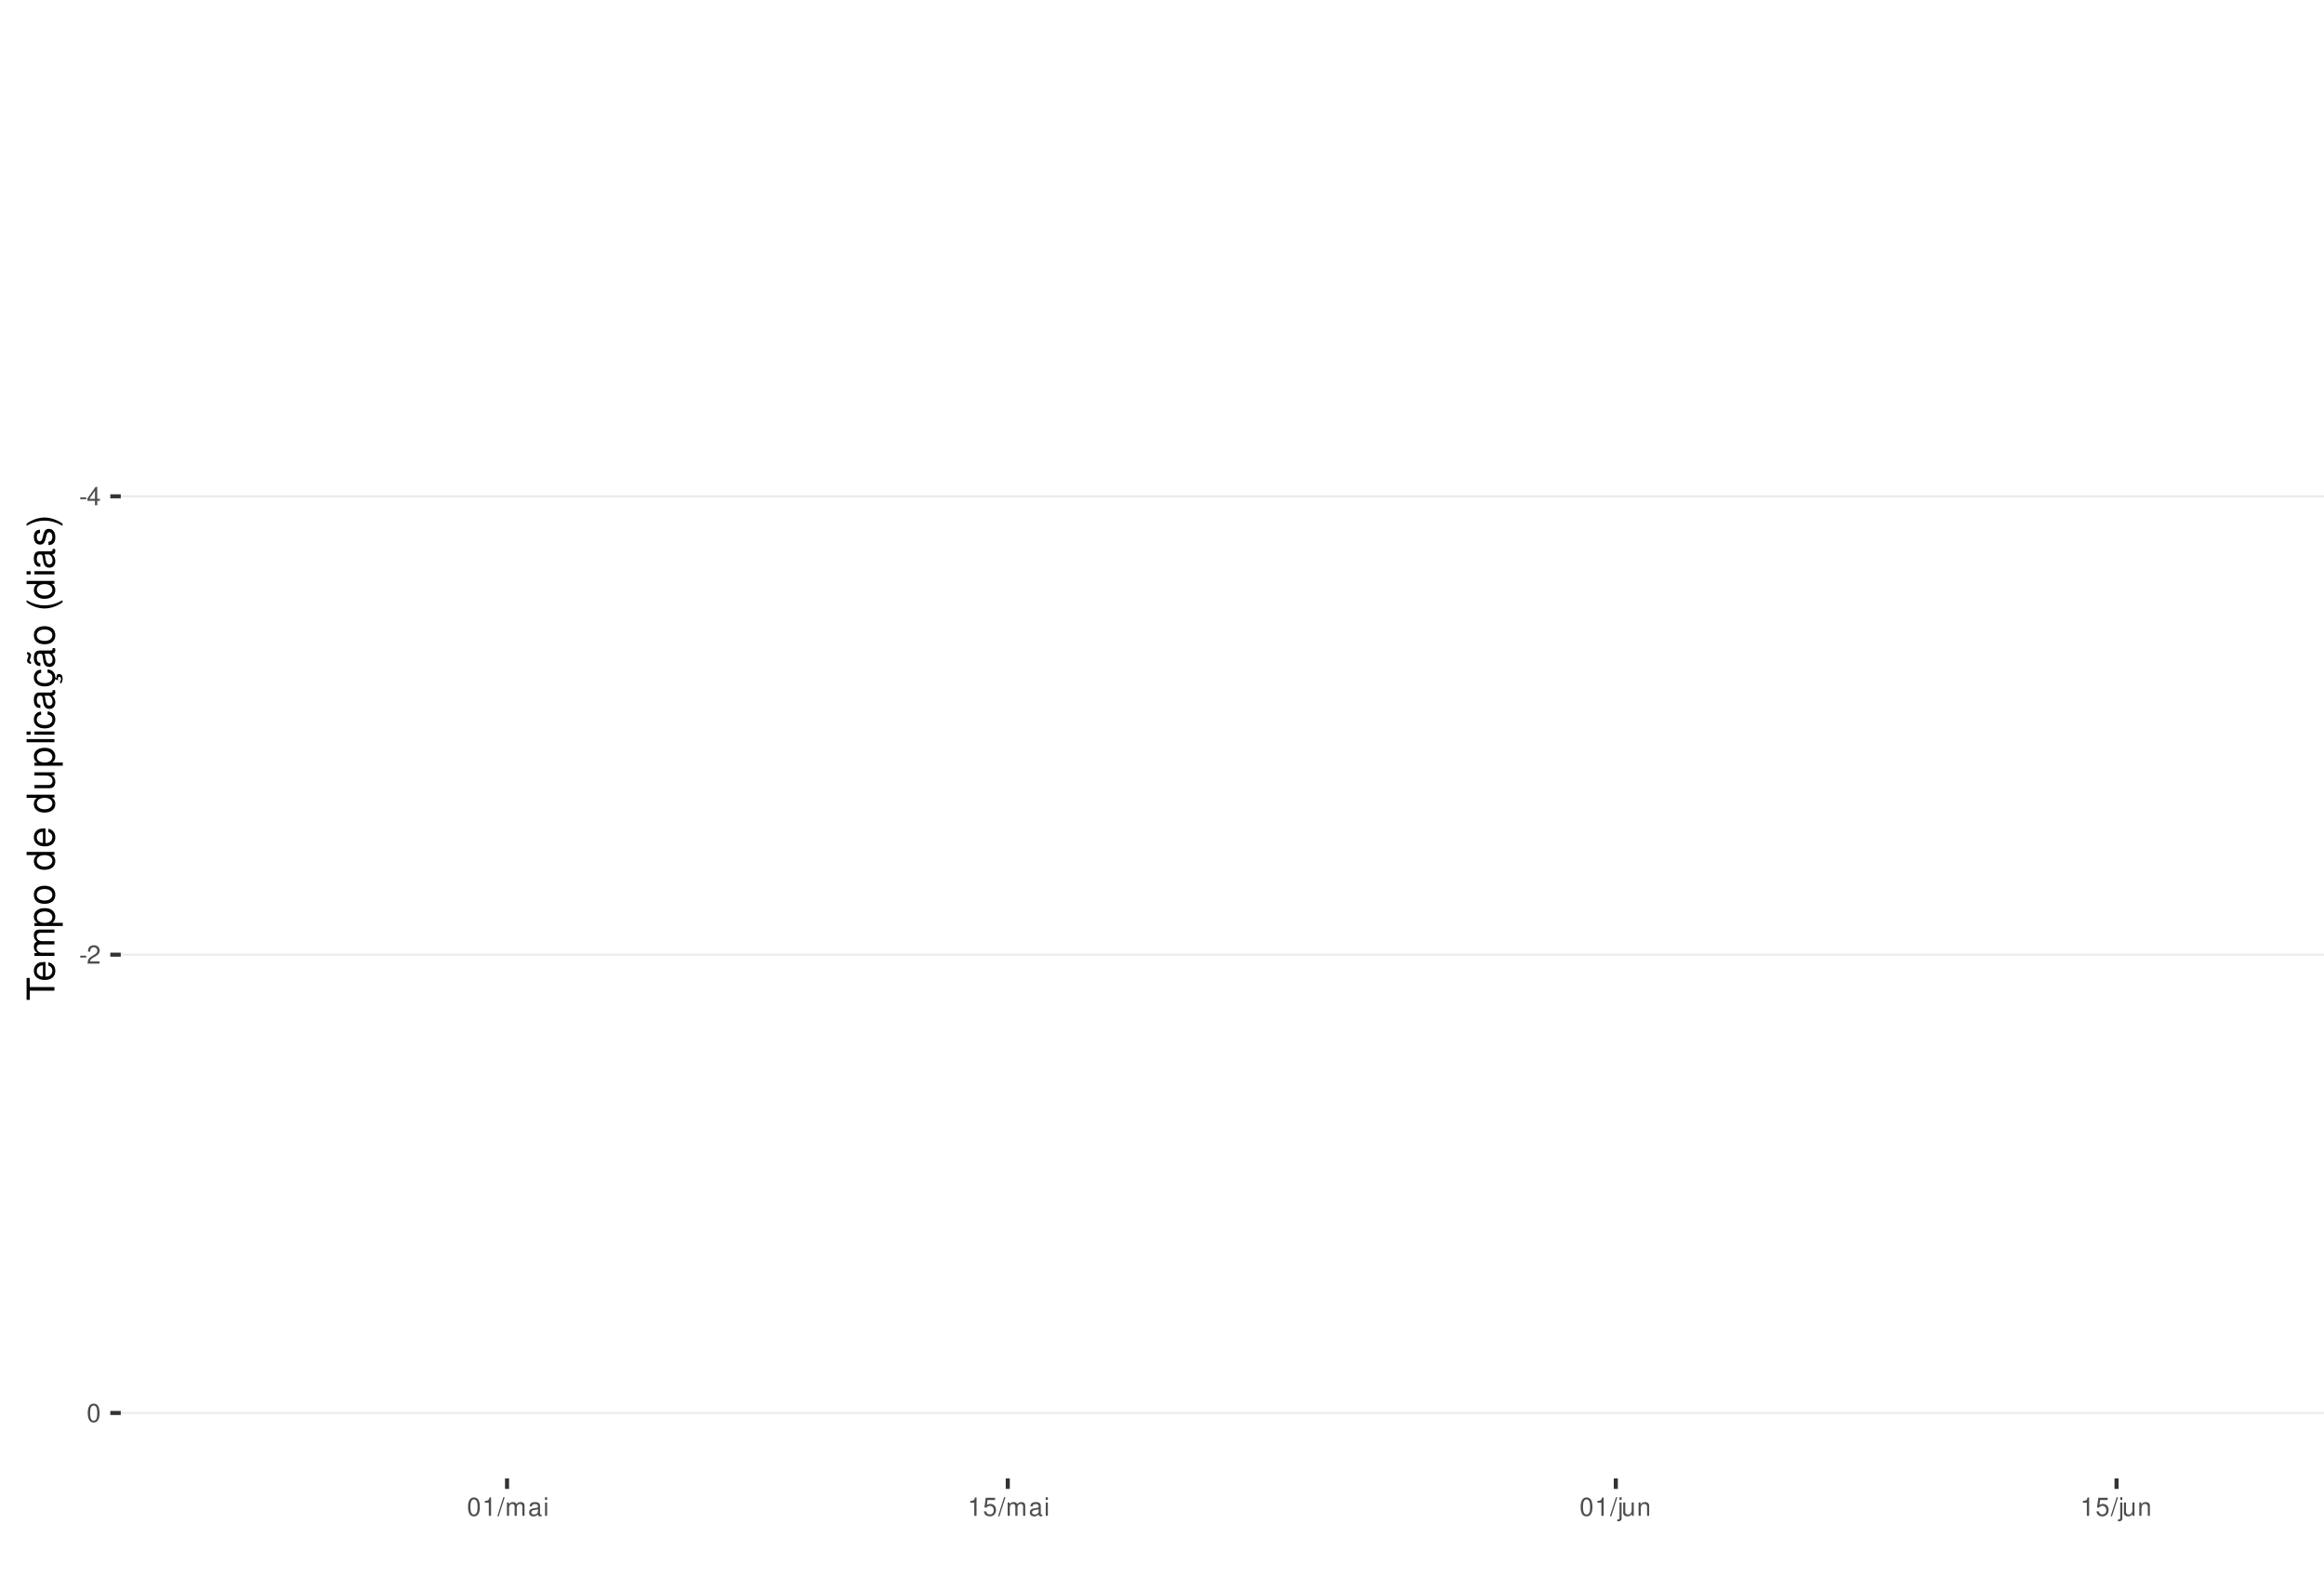
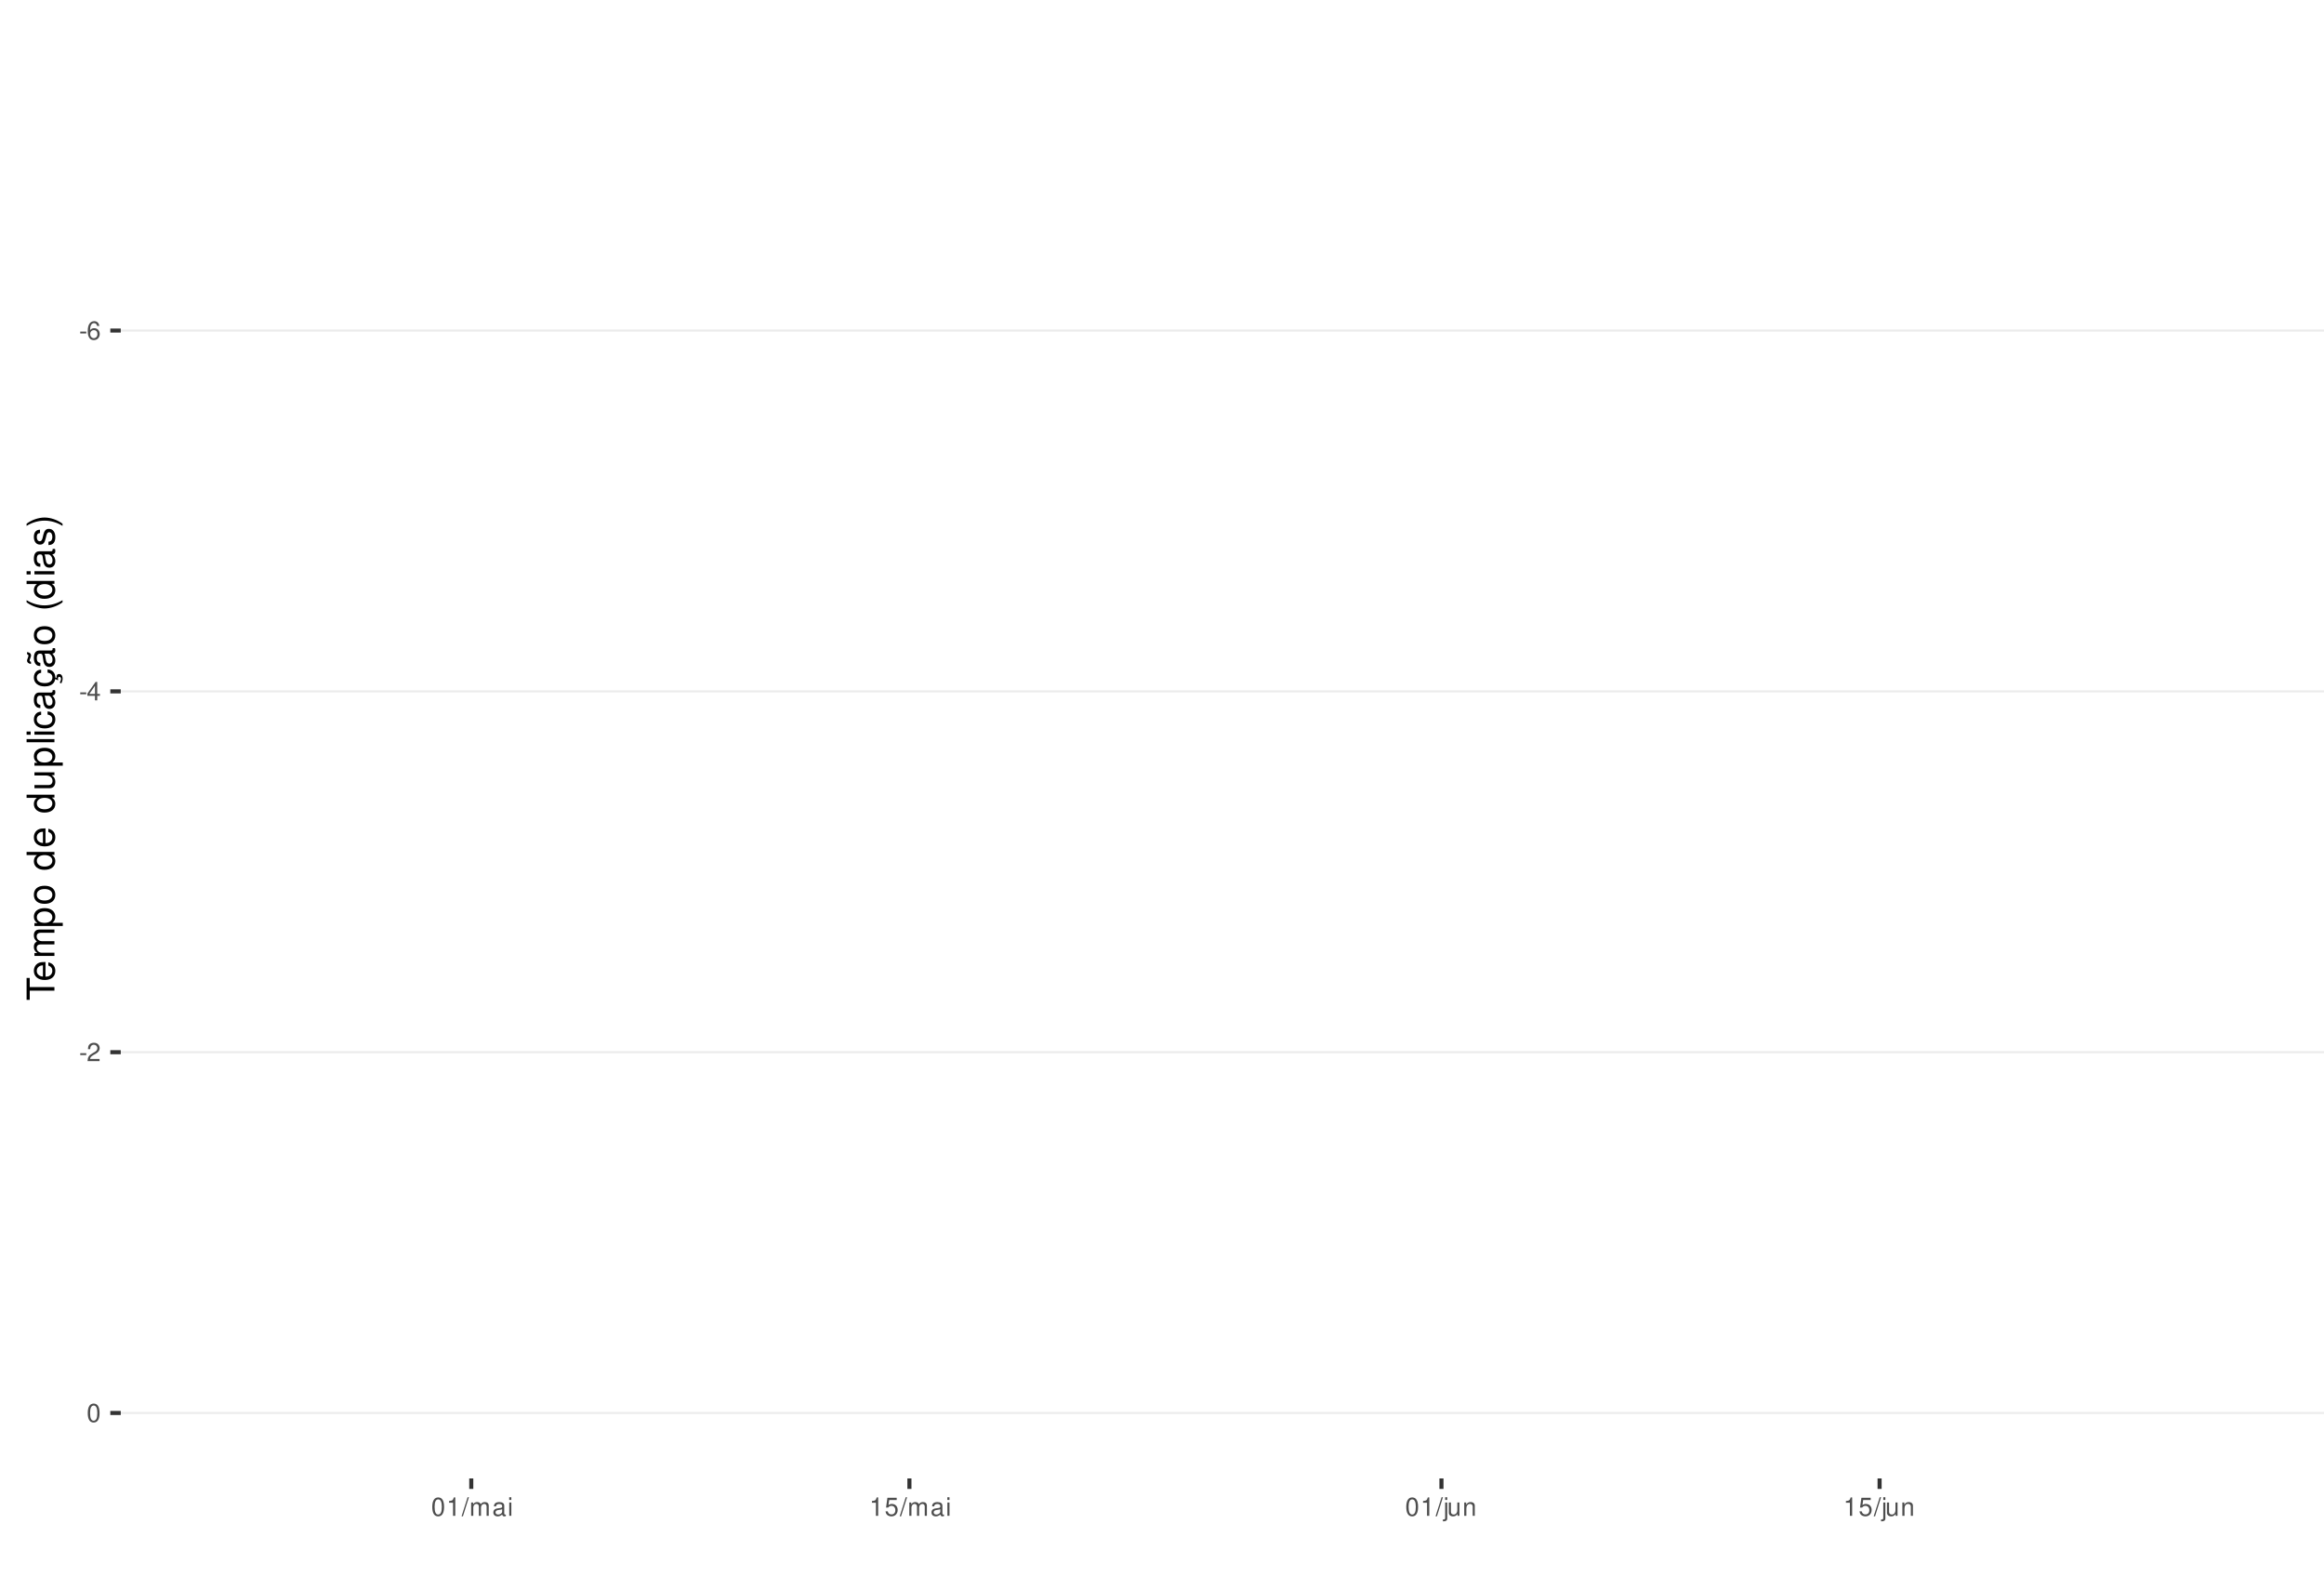
<svg xmlns="http://www.w3.org/2000/svg" xmlns:xlink="http://www.w3.org/1999/xlink" width="609pt" height="413pt" viewBox="0 0 609 413" version="1.1">
  <defs>
    <g>
      <symbol overflow="visible" id="glyph0-0">
        <path style="stroke:none;" d="" />
      </symbol>
      <symbol overflow="visible" id="glyph0-1">
        <path style="stroke:none;" d="M 1.891 -2.078 L 0.312 -2.078 L 0.312 -1.594 L 1.891 -1.594 Z M 1.891 -2.078 " />
      </symbol>
      <symbol overflow="visible" id="glyph0-2">
+         <path style="stroke:none;" d="M 3.312 -3.562 C 3.203 -4.344 2.703 -4.812 1.984 -4.812 C 1.453 -4.812 0.984 -4.562 0.719 -4.125 C 0.406 -3.656 0.281 -3.062 0.281 -2.203 C 0.281 -1.391 0.406 -0.875 0.688 -0.453 C 0.938 -0.047 1.344 0.156 1.875 0.156 C 2.766 0.156 3.422 -0.516 3.422 -1.453 C 3.422 -2.344 2.812 -2.969 1.969 -2.969 C 1.5 -2.969 1.141 -2.797 0.891 -2.438 C 0.891 -3.641 1.266 -4.297 1.938 -4.297 C 2.344 -4.297 2.641 -4.031 2.734 -3.562 Z M 1.891 -2.453 C 2.469 -2.453 2.812 -2.047 2.812 -1.406 C 2.812 -0.812 2.422 -0.359 1.875 -0.359 C 1.328 -0.359 0.922 -0.828 0.922 -1.438 C 0.922 -2.031 1.312 -2.453 1.891 -2.453 Z M 1.891 -2.453 " />
+       </symbol>
+       <symbol overflow="visible" id="glyph0-3">
        <path style="stroke:none;" d="M 2.172 -1.172 L 2.172 0 L 2.766 0 L 2.766 -1.172 L 3.469 -1.172 L 3.469 -1.688 L 2.766 -1.688 L 2.766 -4.812 L 2.328 -4.812 L 0.188 -1.781 L 0.188 -1.172 Z M 2.172 -1.688 L 0.703 -1.688 L 2.172 -3.812 Z M 2.172 -1.688 " />
      </symbol>
-       <symbol overflow="visible" id="glyph0-3">
+       <symbol overflow="visible" id="glyph0-4">
        <path style="stroke:none;" d="M 3.375 -0.578 L 0.891 -0.578 C 0.938 -0.984 1.156 -1.234 1.734 -1.578 L 2.406 -1.953 C 3.062 -2.328 3.406 -2.812 3.406 -3.406 C 3.406 -3.812 3.234 -4.188 2.969 -4.438 C 2.688 -4.688 2.344 -4.812 1.891 -4.812 C 1.297 -4.812 0.844 -4.594 0.578 -4.188 C 0.422 -3.938 0.344 -3.641 0.328 -3.141 L 0.922 -3.141 C 0.938 -3.469 0.984 -3.672 1.062 -3.828 C 1.219 -4.125 1.516 -4.297 1.875 -4.297 C 2.406 -4.297 2.797 -3.906 2.797 -3.391 C 2.797 -3.016 2.578 -2.672 2.156 -2.438 L 1.547 -2.078 C 0.562 -1.516 0.281 -1.062 0.219 0 L 3.375 0 Z M 3.375 -0.578 " />
      </symbol>
-       <symbol overflow="visible" id="glyph0-4">
+       <symbol overflow="visible" id="glyph0-5">
        <path style="stroke:none;" d="M 1.828 -4.812 C 1.391 -4.812 0.984 -4.609 0.75 -4.281 C 0.438 -3.859 0.281 -3.219 0.281 -2.328 C 0.281 -0.703 0.812 0.156 1.828 0.156 C 2.828 0.156 3.375 -0.703 3.375 -2.297 C 3.375 -3.219 3.234 -3.844 2.922 -4.281 C 2.672 -4.625 2.281 -4.812 1.828 -4.812 Z M 1.828 -4.297 C 2.469 -4.297 2.781 -3.641 2.781 -2.344 C 2.781 -0.969 2.469 -0.328 1.812 -0.328 C 1.203 -0.328 0.891 -1 0.891 -2.328 C 0.891 -3.641 1.203 -4.297 1.828 -4.297 Z M 1.828 -4.297 " />
      </symbol>
-       <symbol overflow="visible" id="glyph0-5">
+       <symbol overflow="visible" id="glyph0-6">
        <path style="stroke:none;" d="M 1.719 -3.422 L 1.719 0 L 2.312 0 L 2.312 -4.812 L 1.922 -4.812 C 1.719 -4.078 1.578 -3.969 0.672 -3.859 L 0.672 -3.422 Z M 1.719 -3.422 " />
      </symbol>
-       <symbol overflow="visible" id="glyph0-6">
+       <symbol overflow="visible" id="glyph0-7">
        <path style="stroke:none;" d="M 1.531 -4.859 L -0.047 0.141 L 0.312 0.141 L 1.891 -4.859 Z M 1.531 -4.859 " />
      </symbol>
-       <symbol overflow="visible" id="glyph0-7">
+       <symbol overflow="visible" id="glyph0-8">
        <path style="stroke:none;" d="M 0.469 -3.484 L 0.469 0 L 1.031 0 L 1.031 -2.188 C 1.031 -2.703 1.391 -3.109 1.844 -3.109 C 2.25 -3.109 2.484 -2.844 2.484 -2.406 L 2.484 0 L 3.047 0 L 3.047 -2.188 C 3.047 -2.703 3.422 -3.109 3.875 -3.109 C 4.266 -3.109 4.516 -2.844 4.516 -2.406 L 4.516 0 L 5.078 0 L 5.078 -2.609 C 5.078 -3.234 4.719 -3.594 4.062 -3.594 C 3.594 -3.594 3.312 -3.453 2.984 -3.062 C 2.781 -3.422 2.5 -3.594 2.047 -3.594 C 1.578 -3.594 1.266 -3.422 0.984 -3 L 0.984 -3.484 Z M 0.469 -3.484 " />
      </symbol>
-       <symbol overflow="visible" id="glyph0-8">
+       <symbol overflow="visible" id="glyph0-9">
        <path style="stroke:none;" d="M 3.562 -0.328 C 3.5 -0.312 3.469 -0.312 3.438 -0.312 C 3.25 -0.312 3.141 -0.406 3.141 -0.578 L 3.141 -2.641 C 3.141 -3.25 2.688 -3.594 1.828 -3.594 C 1.312 -3.594 0.906 -3.438 0.672 -3.188 C 0.516 -3 0.453 -2.797 0.438 -2.453 L 0.984 -2.453 C 1.031 -2.875 1.297 -3.078 1.812 -3.078 C 2.312 -3.078 2.594 -2.891 2.594 -2.562 L 2.594 -2.406 C 2.578 -2.172 2.469 -2.078 2.016 -2.031 C 1.219 -1.922 1.109 -1.891 0.891 -1.812 C 0.484 -1.641 0.281 -1.328 0.281 -0.875 C 0.281 -0.25 0.719 0.156 1.422 0.156 C 1.859 0.156 2.219 0 2.609 -0.359 C 2.656 0 2.828 0.156 3.188 0.156 C 3.297 0.156 3.375 0.141 3.562 0.094 Z M 2.594 -1.094 C 2.594 -0.906 2.531 -0.797 2.375 -0.641 C 2.141 -0.438 1.875 -0.328 1.547 -0.328 C 1.109 -0.328 0.859 -0.547 0.859 -0.891 C 0.859 -1.266 1.094 -1.438 1.703 -1.531 C 2.297 -1.609 2.406 -1.641 2.594 -1.719 Z M 2.594 -1.094 " />
      </symbol>
-       <symbol overflow="visible" id="glyph0-9">
+       <symbol overflow="visible" id="glyph0-10">
        <path style="stroke:none;" d="M 1 -3.484 L 0.453 -3.484 L 0.453 0 L 1 0 Z M 1 -4.859 L 0.438 -4.859 L 0.438 -4.156 L 1 -4.156 Z M 1 -4.859 " />
      </symbol>
-       <symbol overflow="visible" id="glyph0-10">
+       <symbol overflow="visible" id="glyph0-11">
        <path style="stroke:none;" d="M 3.172 -4.719 L 0.734 -4.719 L 0.375 -2.156 L 0.922 -2.156 C 1.188 -2.469 1.422 -2.594 1.797 -2.594 C 2.422 -2.594 2.812 -2.156 2.812 -1.453 C 2.812 -0.781 2.422 -0.359 1.781 -0.359 C 1.266 -0.359 0.953 -0.625 0.812 -1.156 L 0.234 -1.156 C 0.312 -0.766 0.375 -0.578 0.516 -0.406 C 0.781 -0.047 1.266 0.156 1.797 0.156 C 2.75 0.156 3.422 -0.547 3.422 -1.531 C 3.422 -2.469 2.797 -3.109 1.891 -3.109 C 1.562 -3.109 1.297 -3.016 1.016 -2.828 L 1.203 -4.141 L 3.172 -4.141 Z M 3.172 -4.719 " />
      </symbol>
-       <symbol overflow="visible" id="glyph0-11">
+       <symbol overflow="visible" id="glyph0-12">
        <path style="stroke:none;" d="M 0.469 -3.484 L 0.469 0.5 C 0.469 0.859 0.359 0.969 0.016 0.969 C -0.031 0.969 -0.047 0.969 -0.125 0.953 L -0.125 1.438 C -0.047 1.438 -0.016 1.453 0.062 1.453 C 0.688 1.453 1.016 1.203 1.016 0.719 L 1.016 -3.484 Z M 1.016 -4.859 L 0.469 -4.859 L 0.469 -4.156 L 1.016 -4.156 Z M 1.016 -4.859 " />
      </symbol>
-       <symbol overflow="visible" id="glyph0-12">
+       <symbol overflow="visible" id="glyph0-13">
        <path style="stroke:none;" d="M 3.203 0 L 3.203 -3.484 L 2.656 -3.484 L 2.656 -1.516 C 2.656 -0.797 2.281 -0.328 1.703 -0.328 C 1.266 -0.328 0.984 -0.594 0.984 -1.016 L 0.984 -3.484 L 0.438 -3.484 L 0.438 -0.797 C 0.438 -0.219 0.859 0.156 1.547 0.156 C 2.062 0.156 2.391 -0.031 2.703 -0.484 L 2.703 0 Z M 3.203 0 " />
      </symbol>
-       <symbol overflow="visible" id="glyph0-13">
+       <symbol overflow="visible" id="glyph0-14">
        <path style="stroke:none;" d="M 0.469 -3.484 L 0.469 0 L 1.031 0 L 1.031 -1.922 C 1.031 -2.641 1.391 -3.109 1.969 -3.109 C 2.406 -3.109 2.688 -2.828 2.688 -2.422 L 2.688 0 L 3.234 0 L 3.234 -2.641 C 3.234 -3.219 2.812 -3.594 2.141 -3.594 C 1.625 -3.594 1.281 -3.391 0.984 -2.906 L 0.984 -3.484 Z M 0.469 -3.484 " />
      </symbol>
      <symbol overflow="visible" id="glyph1-0">
        <path style="stroke:none;" d="" />
      </symbol>
      <symbol overflow="visible" id="glyph1-1">
        <path style="stroke:none;" d="M -6.469 -3.547 L -6.469 -5.938 L -7.297 -5.938 L -7.297 -0.203 L -6.469 -0.203 L -6.469 -2.609 L 0 -2.609 L 0 -3.547 Z M -6.469 -3.547 " />
      </symbol>
      <symbol overflow="visible" id="glyph1-2">
        <path style="stroke:none;" d="M -2.344 -5.125 C -3.141 -5.125 -3.625 -5.062 -4.016 -4.922 C -4.875 -4.578 -5.391 -3.781 -5.391 -2.797 C -5.391 -1.344 -4.281 -0.406 -2.547 -0.406 C -0.812 -0.406 0.234 -1.297 0.234 -2.781 C 0.234 -3.984 -0.453 -4.812 -1.594 -5.016 L -1.594 -4.188 C -0.906 -3.953 -0.547 -3.484 -0.547 -2.812 C -0.547 -2.281 -0.781 -1.828 -1.219 -1.547 C -1.516 -1.344 -1.812 -1.281 -2.344 -1.266 Z M -3.016 -1.297 C -3.984 -1.359 -4.625 -1.953 -4.625 -2.797 C -4.625 -3.641 -3.953 -4.234 -3.016 -4.234 Z M -3.016 -1.297 " />
      </symbol>
      <symbol overflow="visible" id="glyph1-3">
        <path style="stroke:none;" d="M -5.234 -0.703 L 0 -0.703 L 0 -1.547 L -3.297 -1.547 C -4.047 -1.547 -4.656 -2.094 -4.656 -2.766 C -4.656 -3.391 -4.281 -3.734 -3.609 -3.734 L 0 -3.734 L 0 -4.578 L -3.297 -4.578 C -4.047 -4.578 -4.656 -5.125 -4.656 -5.812 C -4.656 -6.422 -4.266 -6.781 -3.609 -6.781 L 0 -6.781 L 0 -7.625 L -3.938 -7.625 C -4.875 -7.625 -5.391 -7.078 -5.391 -6.094 C -5.391 -5.406 -5.188 -4.984 -4.594 -4.484 C -5.156 -4.188 -5.391 -3.766 -5.391 -3.078 C -5.391 -2.375 -5.125 -1.906 -4.5 -1.469 L -5.234 -1.469 Z M -5.234 -0.703 " />
      </symbol>
      <symbol overflow="visible" id="glyph1-4">
        <path style="stroke:none;" d="M 2.188 -0.547 L 2.188 -1.375 L -0.547 -1.375 C -0.016 -1.812 0.234 -2.312 0.234 -2.984 C 0.234 -4.344 -0.859 -5.234 -2.531 -5.234 C -4.297 -5.234 -5.391 -4.375 -5.391 -2.984 C -5.391 -2.266 -5.062 -1.703 -4.453 -1.312 L -5.234 -1.312 L -5.234 -0.547 Z M -4.609 -2.844 C -4.609 -3.766 -3.797 -4.359 -2.547 -4.359 C -1.359 -4.359 -0.547 -3.75 -0.547 -2.844 C -0.547 -1.953 -1.344 -1.375 -2.578 -1.375 C -3.812 -1.375 -4.609 -1.953 -4.609 -2.844 Z M -4.609 -2.844 " />
      </symbol>
      <symbol overflow="visible" id="glyph1-5">
        <path style="stroke:none;" d="M -5.391 -2.719 C -5.391 -1.234 -4.344 -0.359 -2.578 -0.359 C -0.812 -0.359 0.234 -1.234 0.234 -2.734 C 0.234 -4.203 -0.812 -5.094 -2.547 -5.094 C -4.359 -5.094 -5.391 -4.234 -5.391 -2.719 Z M -4.625 -2.734 C -4.625 -3.672 -3.844 -4.234 -2.547 -4.234 C -1.312 -4.234 -0.547 -3.656 -0.547 -2.734 C -0.547 -1.797 -1.312 -1.234 -2.578 -1.234 C -3.844 -1.234 -4.625 -1.797 -4.625 -2.734 Z M -4.625 -2.734 " />
      </symbol>
      <symbol overflow="visible" id="glyph1-6">
        <path style="stroke:none;" d="" />
      </symbol>
      <symbol overflow="visible" id="glyph1-7">
        <path style="stroke:none;" d="M -7.297 -4.953 L -7.297 -4.125 L -4.578 -4.125 C -5.109 -3.766 -5.391 -3.203 -5.391 -2.516 C -5.391 -1.156 -4.297 -0.266 -2.625 -0.266 C -0.859 -0.266 0.234 -1.125 0.234 -2.547 C 0.234 -3.266 -0.047 -3.766 -0.688 -4.203 L 0 -4.203 L 0 -4.953 Z M -4.609 -2.656 C -4.609 -3.547 -3.812 -4.125 -2.562 -4.125 C -1.344 -4.125 -0.547 -3.547 -0.547 -2.656 C -0.547 -1.734 -1.359 -1.125 -2.578 -1.125 C -3.797 -1.125 -4.609 -1.734 -4.609 -2.656 Z M -4.609 -2.656 " />
      </symbol>
      <symbol overflow="visible" id="glyph1-8">
        <path style="stroke:none;" d="M 0 -4.812 L -5.234 -4.812 L -5.234 -3.984 L -2.266 -3.984 C -1.203 -3.984 -0.5 -3.438 -0.5 -2.562 C -0.5 -1.906 -0.906 -1.484 -1.531 -1.484 L -5.234 -1.484 L -5.234 -0.656 L -1.203 -0.656 C -0.328 -0.656 0.234 -1.297 0.234 -2.312 C 0.234 -3.094 -0.047 -3.578 -0.734 -4.062 L 0 -4.062 Z M 0 -4.812 " />
      </symbol>
      <symbol overflow="visible" id="glyph1-9">
        <path style="stroke:none;" d="M -7.297 -1.516 L -7.297 -0.688 L 0 -0.688 L 0 -1.516 Z M -7.297 -1.516 " />
      </symbol>
      <symbol overflow="visible" id="glyph1-10">
        <path style="stroke:none;" d="M -5.234 -1.5 L -5.234 -0.672 L 0 -0.672 L 0 -1.5 Z M -7.297 -1.5 L -7.297 -0.656 L -6.234 -0.656 L -6.234 -1.5 Z M -7.297 -1.5 " />
      </symbol>
      <symbol overflow="visible" id="glyph1-11">
        <path style="stroke:none;" d="M -3.484 -4.703 C -3.984 -4.672 -4.312 -4.562 -4.609 -4.359 C -5.094 -4 -5.391 -3.375 -5.391 -2.641 C -5.391 -1.219 -4.266 -0.312 -2.531 -0.312 C -0.844 -0.312 0.234 -1.203 0.234 -2.625 C 0.234 -3.875 -0.516 -4.672 -1.797 -4.766 L -1.797 -3.938 C -0.953 -3.797 -0.547 -3.359 -0.547 -2.656 C -0.547 -1.734 -1.297 -1.188 -2.531 -1.188 C -3.844 -1.188 -4.625 -1.719 -4.625 -2.625 C -4.625 -3.328 -4.203 -3.766 -3.484 -3.875 Z M -3.484 -4.703 " />
      </symbol>
      <symbol overflow="visible" id="glyph1-12">
        <path style="stroke:none;" d="M -0.484 -5.344 C -0.469 -5.266 -0.469 -5.219 -0.469 -5.172 C -0.469 -4.875 -0.625 -4.719 -0.875 -4.719 L -3.953 -4.719 C -4.891 -4.719 -5.391 -4.047 -5.391 -2.75 C -5.391 -1.984 -5.172 -1.375 -4.781 -1.016 C -4.516 -0.766 -4.203 -0.672 -3.688 -0.656 L -3.688 -1.484 C -4.328 -1.562 -4.625 -1.938 -4.625 -2.719 C -4.625 -3.484 -4.344 -3.891 -3.844 -3.891 L -3.625 -3.891 C -3.266 -3.875 -3.125 -3.703 -3.047 -3.016 C -2.891 -1.844 -2.844 -1.656 -2.719 -1.344 C -2.453 -0.734 -2 -0.422 -1.312 -0.422 C -0.375 -0.422 0.234 -1.078 0.234 -2.141 C 0.234 -2.797 0 -3.328 -0.547 -3.922 C 0 -3.984 0.234 -4.234 0.234 -4.781 C 0.234 -4.953 0.203 -5.062 0.141 -5.344 Z M -1.656 -3.891 C -1.375 -3.891 -1.203 -3.812 -0.969 -3.562 C -0.656 -3.219 -0.5 -2.812 -0.5 -2.312 C -0.5 -1.672 -0.812 -1.297 -1.344 -1.297 C -1.891 -1.297 -2.172 -1.656 -2.297 -2.547 C -2.422 -3.438 -2.453 -3.609 -2.594 -3.891 Z M -1.656 -3.891 " />
      </symbol>
      <symbol overflow="visible" id="glyph1-13">
        <path style="stroke:none;" d="M 0.234 -2.641 C 0.234 -3.875 -0.547 -4.703 -1.797 -4.766 L -1.797 -3.938 C -0.953 -3.797 -0.531 -3.359 -0.531 -2.656 C -0.531 -1.734 -1.281 -1.188 -2.516 -1.188 C -3.844 -1.188 -4.625 -1.719 -4.625 -2.625 C -4.625 -3.328 -4.203 -3.766 -3.484 -3.875 L -3.484 -4.703 C -3.984 -4.672 -4.312 -4.562 -4.609 -4.359 C -5.094 -4 -5.391 -3.375 -5.391 -2.641 C -5.391 -1.219 -4.266 -0.312 -2.531 -0.312 C -1.469 -0.312 -0.625 -0.672 -0.156 -1.312 C 0.047 -1.594 0.125 -1.812 0.203 -2.25 L 0.922 -1.938 L 0.984 -2.062 C 0.938 -2.188 0.906 -2.25 0.906 -2.375 C 0.906 -2.656 1.047 -2.828 1.281 -2.828 C 1.547 -2.828 1.734 -2.594 1.734 -2.297 C 1.734 -2.031 1.672 -1.844 1.438 -1.406 L 1.406 -1.312 L 1.812 -1.094 C 2.078 -1.75 2.141 -1.953 2.141 -2.344 C 2.141 -3.109 1.781 -3.578 1.203 -3.578 C 0.781 -3.578 0.547 -3.297 0.547 -2.797 C 0.547 -2.703 0.547 -2.641 0.562 -2.516 Z M 0.234 -2.641 " />
      </symbol>
      <symbol overflow="visible" id="glyph1-14">
        <path style="stroke:none;" d="M -0.484 -5.344 C -0.469 -5.266 -0.469 -5.219 -0.469 -5.172 C -0.469 -4.875 -0.625 -4.719 -0.875 -4.719 L -3.953 -4.719 C -4.891 -4.719 -5.391 -4.047 -5.391 -2.75 C -5.391 -1.984 -5.172 -1.375 -4.781 -1.016 C -4.516 -0.766 -4.203 -0.672 -3.688 -0.656 L -3.688 -1.484 C -4.328 -1.562 -4.625 -1.938 -4.625 -2.719 C -4.625 -3.484 -4.344 -3.891 -3.844 -3.891 L -3.625 -3.891 C -3.266 -3.875 -3.125 -3.703 -3.047 -3.016 C -2.891 -1.844 -2.844 -1.656 -2.719 -1.344 C -2.453 -0.734 -2 -0.422 -1.312 -0.422 C -0.375 -0.422 0.234 -1.078 0.234 -2.141 C 0.234 -2.797 0 -3.328 -0.547 -3.922 C 0 -3.984 0.234 -4.234 0.234 -4.781 C 0.234 -4.953 0.203 -5.062 0.141 -5.344 Z M -1.656 -3.891 C -1.375 -3.891 -1.203 -3.812 -0.969 -3.562 C -0.656 -3.219 -0.5 -2.812 -0.5 -2.312 C -0.5 -1.672 -0.812 -1.297 -1.344 -1.297 C -1.891 -1.297 -2.172 -1.656 -2.297 -2.547 C -2.422 -3.438 -2.453 -3.609 -2.594 -3.891 Z M -7.172 -3.75 C -6.922 -3.672 -6.812 -3.547 -6.812 -3.375 C -6.812 -3.25 -6.875 -2.984 -6.984 -2.734 C -7.156 -2.312 -7.172 -2.25 -7.172 -2.047 C -7.172 -1.594 -6.797 -1.297 -6.141 -1.188 L -6.141 -1.766 C -6.375 -1.812 -6.5 -1.938 -6.5 -2.094 C -6.5 -2.203 -6.469 -2.344 -6.375 -2.578 C -6.156 -3.156 -6.125 -3.234 -6.125 -3.438 C -6.125 -3.922 -6.484 -4.219 -7.172 -4.312 Z M -7.172 -3.75 " />
      </symbol>
      <symbol overflow="visible" id="glyph1-15">
        <path style="stroke:none;" d="M -7.297 -2.359 C -5.984 -1.359 -4.156 -0.734 -2.594 -0.734 C -1.016 -0.734 0.812 -1.359 2.125 -2.359 L 2.125 -2.906 C 0.688 -2.031 -0.984 -1.547 -2.594 -1.547 C -4.188 -1.547 -5.875 -2.031 -7.297 -2.906 Z M -7.297 -2.359 " />
      </symbol>
      <symbol overflow="visible" id="glyph1-16">
        <path style="stroke:none;" d="M -3.781 -4.375 C -4.812 -4.375 -5.391 -3.688 -5.391 -2.484 C -5.391 -1.266 -4.766 -0.469 -3.797 -0.469 C -2.969 -0.469 -2.578 -0.891 -2.281 -2.125 L -2.094 -2.906 C -1.953 -3.484 -1.734 -3.719 -1.375 -3.719 C -0.875 -3.719 -0.547 -3.234 -0.547 -2.5 C -0.547 -2.047 -0.672 -1.672 -0.891 -1.453 C -1.047 -1.328 -1.188 -1.266 -1.562 -1.219 L -1.562 -0.344 C -0.344 -0.375 0.234 -1.062 0.234 -2.438 C 0.234 -3.75 -0.422 -4.594 -1.438 -4.594 C -2.203 -4.594 -2.641 -4.156 -2.891 -3.109 L -3.078 -2.312 C -3.234 -1.625 -3.453 -1.344 -3.828 -1.344 C -4.312 -1.344 -4.625 -1.766 -4.625 -2.453 C -4.625 -3.125 -4.328 -3.484 -3.781 -3.5 Z M -3.781 -4.375 " />
      </symbol>
      <symbol overflow="visible" id="glyph1-17">
        <path style="stroke:none;" d="M 2.125 -0.938 C 0.812 -1.938 -1.016 -2.562 -2.578 -2.562 C -4.156 -2.562 -5.984 -1.938 -7.297 -0.938 L -7.297 -0.375 C -5.859 -1.266 -4.188 -1.75 -2.578 -1.75 C -0.984 -1.75 0.703 -1.266 2.125 -0.375 Z M 2.125 -0.938 " />
      </symbol>
    </g>
    <clipPath id="clip1">
      <path d="M 31.645 9.961 L 609 9.961 L 609 387.328 L 31.645 387.328 Z M 31.645 9.961 " />
    </clipPath>
    <clipPath id="clip2">
-       <path d="M 31.645 129 L 609 129 L 609 131 L 31.645 131 Z M 31.645 129 " />
+       <path d="M 31.645 86 L 609 86 L 609 87 L 31.645 87 Z M 31.645 86 " />
    </clipPath>
    <clipPath id="clip3">
-       <path d="M 31.645 249 L 609 249 L 609 251 L 31.645 251 Z M 31.645 249 " />
+       <path d="M 31.645 180 L 609 180 L 609 182 L 31.645 182 Z M 31.645 180 " />
    </clipPath>
    <clipPath id="clip4">
+       <path d="M 31.645 275 L 609 275 L 609 276 L 31.645 276 Z M 31.645 275 " />
+     </clipPath>
+     <clipPath id="clip5">
      <path d="M 31.645 369 L 609 369 L 609 371 L 31.645 371 Z M 31.645 369 " />
    </clipPath>
  </defs>
  <g id="surface79">
    <rect x="0" y="0" width="609" height="413" style="fill:rgb(100%,100%,100%);fill-opacity:1;stroke:none;" />
    <rect x="0" y="0" width="609" height="413" style="fill:rgb(100%,100%,100%);fill-opacity:1;stroke:none;" />
    <path style="fill:none;stroke-width:1.067;stroke-linecap:round;stroke-linejoin:round;stroke:rgb(100%,100%,100%);stroke-opacity:1;stroke-miterlimit:10;" d="M 0 413 L 609 413 L 609 0 L 0 0 Z M 0 413 " />
    <g clip-path="url(#clip1)" clip-rule="nonzero">
      <path style=" stroke:none;fill-rule:nonzero;fill:rgb(100%,100%,100%);fill-opacity:1;" d="M 31.645 387.328 L 609 387.328 L 609 9.961 L 31.645 9.961 Z M 31.645 387.328 " />
    </g>
    <g clip-path="url(#clip2)" clip-rule="nonzero">
-       <path style="fill:none;stroke-width:0.533;stroke-linecap:butt;stroke-linejoin:round;stroke:rgb(92.157%,92.157%,92.157%);stroke-opacity:1;stroke-miterlimit:10;" d="M 31.645 130.027 L 609 130.027 " />
+       <path style="fill:none;stroke-width:0.533;stroke-linecap:butt;stroke-linejoin:round;stroke:rgb(92.157%,92.157%,92.157%);stroke-opacity:1;stroke-miterlimit:10;" d="M 31.645 86.602 L 609 86.602 " />
    </g>
    <g clip-path="url(#clip3)" clip-rule="nonzero">
-       <path style="fill:none;stroke-width:0.533;stroke-linecap:butt;stroke-linejoin:round;stroke:rgb(92.157%,92.157%,92.157%);stroke-opacity:1;stroke-miterlimit:10;" d="M 31.645 250.102 L 609 250.102 " />
+       <path style="fill:none;stroke-width:0.533;stroke-linecap:butt;stroke-linejoin:round;stroke:rgb(92.157%,92.157%,92.157%);stroke-opacity:1;stroke-miterlimit:10;" d="M 31.645 181.125 L 609 181.125 " />
    </g>
    <g clip-path="url(#clip4)" clip-rule="nonzero">
+       <path style="fill:none;stroke-width:0.533;stroke-linecap:butt;stroke-linejoin:round;stroke:rgb(92.157%,92.157%,92.157%);stroke-opacity:1;stroke-miterlimit:10;" d="M 31.645 275.652 L 609 275.652 " />
+     </g>
+     <g clip-path="url(#clip5)" clip-rule="nonzero">
      <path style="fill:none;stroke-width:0.533;stroke-linecap:butt;stroke-linejoin:round;stroke:rgb(92.157%,92.157%,92.157%);stroke-opacity:1;stroke-miterlimit:10;" d="M 31.645 370.176 L 609 370.176 " />
    </g>
    <g style="fill:rgb(30.196%,30.196%,30.196%);fill-opacity:1;">
-       <use xlink:href="#glyph0-1" x="20.715" y="132.375" />
-       <use xlink:href="#glyph0-2" x="22.715" y="132.375" />
-     </g>
-     <g style="fill:rgb(30.196%,30.196%,30.196%);fill-opacity:1;">
-       <use xlink:href="#glyph0-1" x="20.715" y="252.449" />
-       <use xlink:href="#glyph0-3" x="22.715" y="252.449" />
-     </g>
-     <g style="fill:rgb(30.196%,30.196%,30.196%);fill-opacity:1;">
-       <use xlink:href="#glyph0-4" x="22.715" y="372.523" />
-     </g>
-     <path style="fill:none;stroke-width:1.067;stroke-linecap:butt;stroke-linejoin:round;stroke:rgb(20%,20%,20%);stroke-opacity:1;stroke-miterlimit:10;" d="M 28.906 130.027 L 31.645 130.027 " />
-     <path style="fill:none;stroke-width:1.067;stroke-linecap:butt;stroke-linejoin:round;stroke:rgb(20%,20%,20%);stroke-opacity:1;stroke-miterlimit:10;" d="M 28.906 250.102 L 31.645 250.102 " />
+       <use xlink:href="#glyph0-1" x="20.715" y="88.949" />
+       <use xlink:href="#glyph0-2" x="22.715" y="88.949" />
+     </g>
+     <g style="fill:rgb(30.196%,30.196%,30.196%);fill-opacity:1;">
+       <use xlink:href="#glyph0-1" x="20.715" y="183.473" />
+       <use xlink:href="#glyph0-3" x="22.715" y="183.473" />
+     </g>
+     <g style="fill:rgb(30.196%,30.196%,30.196%);fill-opacity:1;">
+       <use xlink:href="#glyph0-1" x="20.715" y="278" />
+       <use xlink:href="#glyph0-4" x="22.715" y="278" />
+     </g>
+     <g style="fill:rgb(30.196%,30.196%,30.196%);fill-opacity:1;">
+       <use xlink:href="#glyph0-5" x="22.715" y="372.523" />
+     </g>
+     <path style="fill:none;stroke-width:1.067;stroke-linecap:butt;stroke-linejoin:round;stroke:rgb(20%,20%,20%);stroke-opacity:1;stroke-miterlimit:10;" d="M 28.906 86.602 L 31.645 86.602 " />
+     <path style="fill:none;stroke-width:1.067;stroke-linecap:butt;stroke-linejoin:round;stroke:rgb(20%,20%,20%);stroke-opacity:1;stroke-miterlimit:10;" d="M 28.906 181.125 L 31.645 181.125 " />
+     <path style="fill:none;stroke-width:1.067;stroke-linecap:butt;stroke-linejoin:round;stroke:rgb(20%,20%,20%);stroke-opacity:1;stroke-miterlimit:10;" d="M 28.906 275.652 L 31.645 275.652 " />
    <path style="fill:none;stroke-width:1.067;stroke-linecap:butt;stroke-linejoin:round;stroke:rgb(20%,20%,20%);stroke-opacity:1;stroke-miterlimit:10;" d="M 28.906 370.176 L 31.645 370.176 " />
-     <path style="fill:none;stroke-width:1.067;stroke-linecap:butt;stroke-linejoin:round;stroke:rgb(20%,20%,20%);stroke-opacity:1;stroke-miterlimit:10;" d="M 132.871 390.07 L 132.871 387.328 " />
-     <path style="fill:none;stroke-width:1.067;stroke-linecap:butt;stroke-linejoin:round;stroke:rgb(20%,20%,20%);stroke-opacity:1;stroke-miterlimit:10;" d="M 264.086 390.07 L 264.086 387.328 " />
-     <path style="fill:none;stroke-width:1.067;stroke-linecap:butt;stroke-linejoin:round;stroke:rgb(20%,20%,20%);stroke-opacity:1;stroke-miterlimit:10;" d="M 423.422 390.07 L 423.422 387.328 " />
-     <path style="fill:none;stroke-width:1.067;stroke-linecap:butt;stroke-linejoin:round;stroke:rgb(20%,20%,20%);stroke-opacity:1;stroke-miterlimit:10;" d="M 554.637 390.07 L 554.637 387.328 " />
-     <g style="fill:rgb(30.196%,30.196%,30.196%);fill-opacity:1;">
-       <use xlink:href="#glyph0-4" x="122.371" y="397.109" />
-       <use xlink:href="#glyph0-5" x="126.371" y="397.109" />
-       <use xlink:href="#glyph0-6" x="130.371" y="397.109" />
-       <use xlink:href="#glyph0-7" x="132.371" y="397.109" />
-       <use xlink:href="#glyph0-8" x="138.371" y="397.109" />
-       <use xlink:href="#glyph0-9" x="142.371" y="397.109" />
-     </g>
-     <g style="fill:rgb(30.196%,30.196%,30.196%);fill-opacity:1;">
-       <use xlink:href="#glyph0-5" x="253.586" y="397.109" />
-       <use xlink:href="#glyph0-10" x="257.586" y="397.109" />
-       <use xlink:href="#glyph0-6" x="261.586" y="397.109" />
-       <use xlink:href="#glyph0-7" x="263.586" y="397.109" />
-       <use xlink:href="#glyph0-8" x="269.586" y="397.109" />
-       <use xlink:href="#glyph0-9" x="273.586" y="397.109" />
-     </g>
-     <g style="fill:rgb(30.196%,30.196%,30.196%);fill-opacity:1;">
-       <use xlink:href="#glyph0-4" x="413.922" y="397.109" />
-       <use xlink:href="#glyph0-5" x="417.922" y="397.109" />
-       <use xlink:href="#glyph0-6" x="421.922" y="397.109" />
-       <use xlink:href="#glyph0-11" x="423.922" y="397.109" />
-       <use xlink:href="#glyph0-12" x="424.922" y="397.109" />
-       <use xlink:href="#glyph0-13" x="428.922" y="397.109" />
-     </g>
-     <g style="fill:rgb(30.196%,30.196%,30.196%);fill-opacity:1;">
-       <use xlink:href="#glyph0-5" x="545.137" y="397.109" />
-       <use xlink:href="#glyph0-10" x="549.137" y="397.109" />
-       <use xlink:href="#glyph0-6" x="553.137" y="397.109" />
-       <use xlink:href="#glyph0-11" x="555.137" y="397.109" />
-       <use xlink:href="#glyph0-12" x="556.137" y="397.109" />
-       <use xlink:href="#glyph0-13" x="560.137" y="397.109" />
+     <path style="fill:none;stroke-width:1.067;stroke-linecap:butt;stroke-linejoin:round;stroke:rgb(20%,20%,20%);stroke-opacity:1;stroke-miterlimit:10;" d="M 123.496 390.07 L 123.496 387.328 " />
+     <path style="fill:none;stroke-width:1.067;stroke-linecap:butt;stroke-linejoin:round;stroke:rgb(20%,20%,20%);stroke-opacity:1;stroke-miterlimit:10;" d="M 238.312 390.07 L 238.312 387.328 " />
+     <path style="fill:none;stroke-width:1.067;stroke-linecap:butt;stroke-linejoin:round;stroke:rgb(20%,20%,20%);stroke-opacity:1;stroke-miterlimit:10;" d="M 377.73 390.07 L 377.73 387.328 " />
+     <path style="fill:none;stroke-width:1.067;stroke-linecap:butt;stroke-linejoin:round;stroke:rgb(20%,20%,20%);stroke-opacity:1;stroke-miterlimit:10;" d="M 492.543 390.07 L 492.543 387.328 " />
+     <g style="fill:rgb(30.196%,30.196%,30.196%);fill-opacity:1;">
+       <use xlink:href="#glyph0-5" x="112.996" y="397.109" />
+       <use xlink:href="#glyph0-6" x="116.996" y="397.109" />
+       <use xlink:href="#glyph0-7" x="120.996" y="397.109" />
+       <use xlink:href="#glyph0-8" x="122.996" y="397.109" />
+       <use xlink:href="#glyph0-9" x="128.996" y="397.109" />
+       <use xlink:href="#glyph0-10" x="132.996" y="397.109" />
+     </g>
+     <g style="fill:rgb(30.196%,30.196%,30.196%);fill-opacity:1;">
+       <use xlink:href="#glyph0-6" x="227.812" y="397.109" />
+       <use xlink:href="#glyph0-11" x="231.812" y="397.109" />
+       <use xlink:href="#glyph0-7" x="235.812" y="397.109" />
+       <use xlink:href="#glyph0-8" x="237.812" y="397.109" />
+       <use xlink:href="#glyph0-9" x="243.812" y="397.109" />
+       <use xlink:href="#glyph0-10" x="247.812" y="397.109" />
+     </g>
+     <g style="fill:rgb(30.196%,30.196%,30.196%);fill-opacity:1;">
+       <use xlink:href="#glyph0-5" x="368.23" y="397.109" />
+       <use xlink:href="#glyph0-6" x="372.23" y="397.109" />
+       <use xlink:href="#glyph0-7" x="376.23" y="397.109" />
+       <use xlink:href="#glyph0-12" x="378.23" y="397.109" />
+       <use xlink:href="#glyph0-13" x="379.23" y="397.109" />
+       <use xlink:href="#glyph0-14" x="383.23" y="397.109" />
+     </g>
+     <g style="fill:rgb(30.196%,30.196%,30.196%);fill-opacity:1;">
+       <use xlink:href="#glyph0-6" x="483.043" y="397.109" />
+       <use xlink:href="#glyph0-11" x="487.043" y="397.109" />
+       <use xlink:href="#glyph0-7" x="491.043" y="397.109" />
+       <use xlink:href="#glyph0-12" x="493.043" y="397.109" />
+       <use xlink:href="#glyph0-13" x="494.043" y="397.109" />
+       <use xlink:href="#glyph0-14" x="498.043" y="397.109" />
    </g>
    <g style="fill:rgb(0%,0%,0%);fill-opacity:1;">
      <use xlink:href="#glyph1-1" x="14.263" y="262.145" />
      <use xlink:href="#glyph1-2" x="14.263" y="257.145" />
      <use xlink:href="#glyph1-3" x="14.263" y="251.145" />
      <use xlink:href="#glyph1-4" x="14.263" y="243.145" />
      <use xlink:href="#glyph1-5" x="14.263" y="237.145" />
      <use xlink:href="#glyph1-6" x="14.263" y="231.145" />
      <use xlink:href="#glyph1-7" x="14.263" y="228.145" />
      <use xlink:href="#glyph1-2" x="14.263" y="222.145" />
      <use xlink:href="#glyph1-6" x="14.263" y="216.145" />
      <use xlink:href="#glyph1-7" x="14.263" y="213.145" />
      <use xlink:href="#glyph1-8" x="14.263" y="207.145" />
      <use xlink:href="#glyph1-4" x="14.263" y="201.145" />
      <use xlink:href="#glyph1-9" x="14.263" y="195.145" />
      <use xlink:href="#glyph1-10" x="14.263" y="193.145" />
      <use xlink:href="#glyph1-11" x="14.263" y="191.145" />
      <use xlink:href="#glyph1-12" x="14.263" y="186.145" />
      <use xlink:href="#glyph1-13" x="14.263" y="180.145" />
      <use xlink:href="#glyph1-14" x="14.263" y="175.145" />
      <use xlink:href="#glyph1-5" x="14.263" y="169.145" />
      <use xlink:href="#glyph1-6" x="14.263" y="163.145" />
      <use xlink:href="#glyph1-15" x="14.263" y="160.145" />
      <use xlink:href="#glyph1-7" x="14.263" y="157.145" />
      <use xlink:href="#glyph1-10" x="14.263" y="151.145" />
      <use xlink:href="#glyph1-12" x="14.263" y="149.145" />
      <use xlink:href="#glyph1-16" x="14.263" y="143.145" />
      <use xlink:href="#glyph1-17" x="14.263" y="138.145" />
    </g>
  </g>
</svg>
